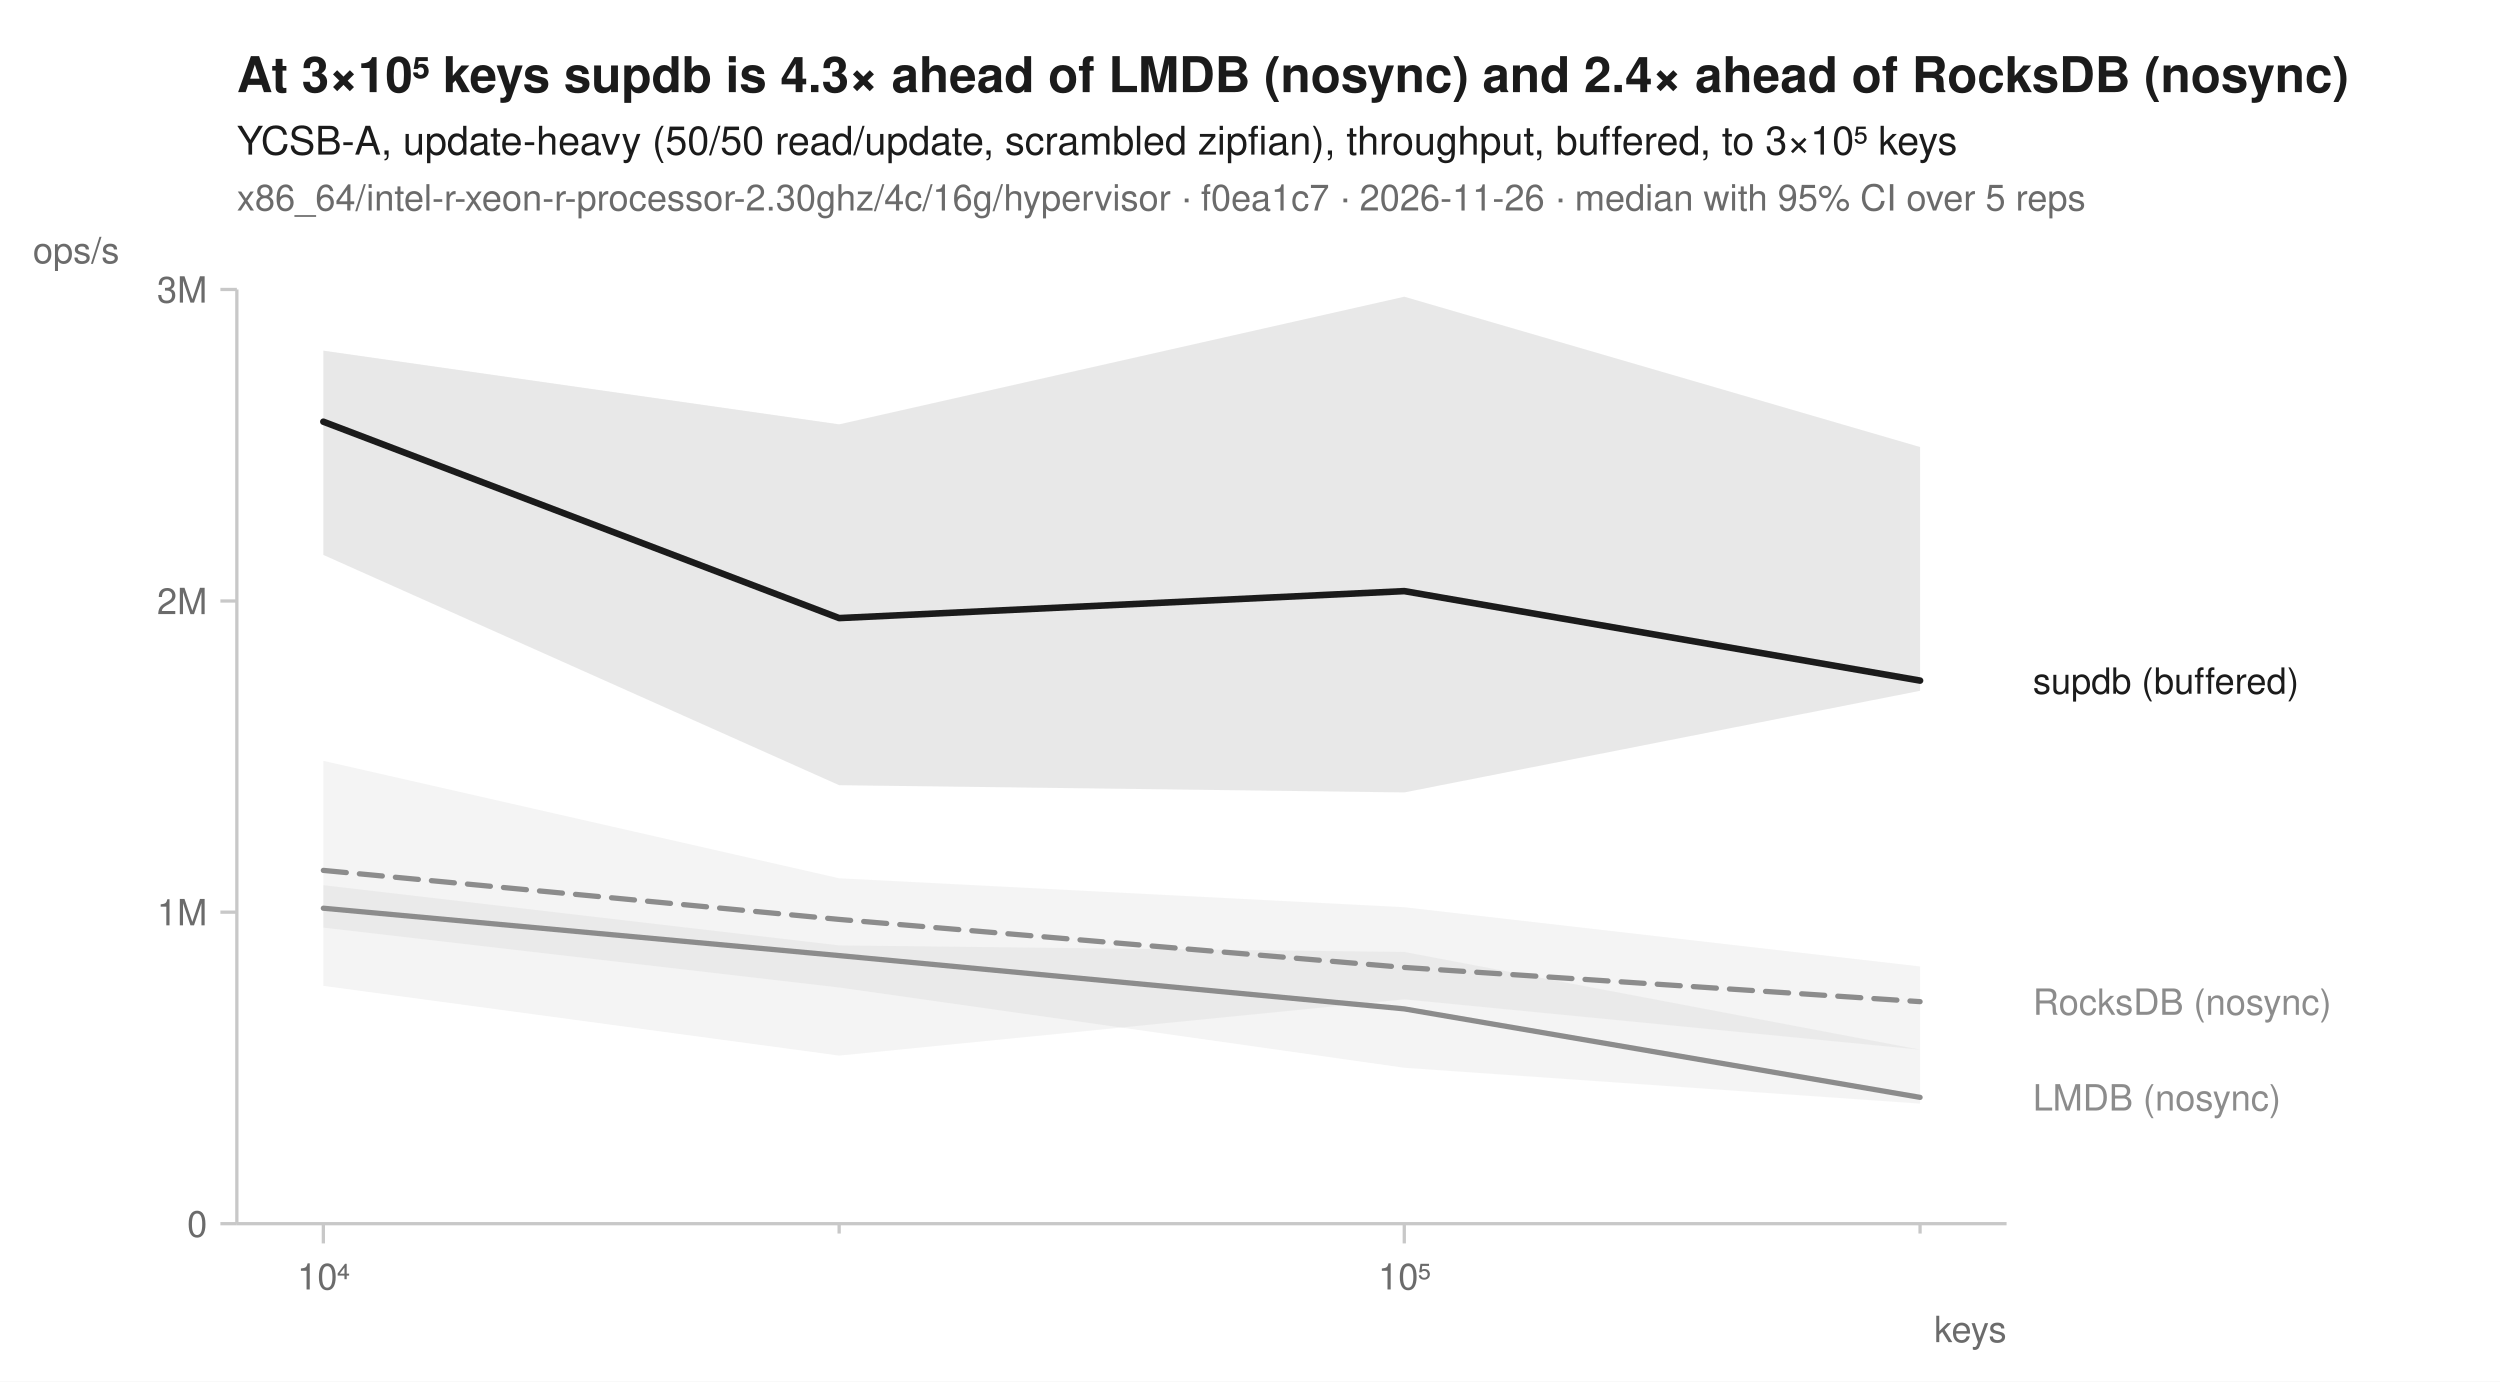
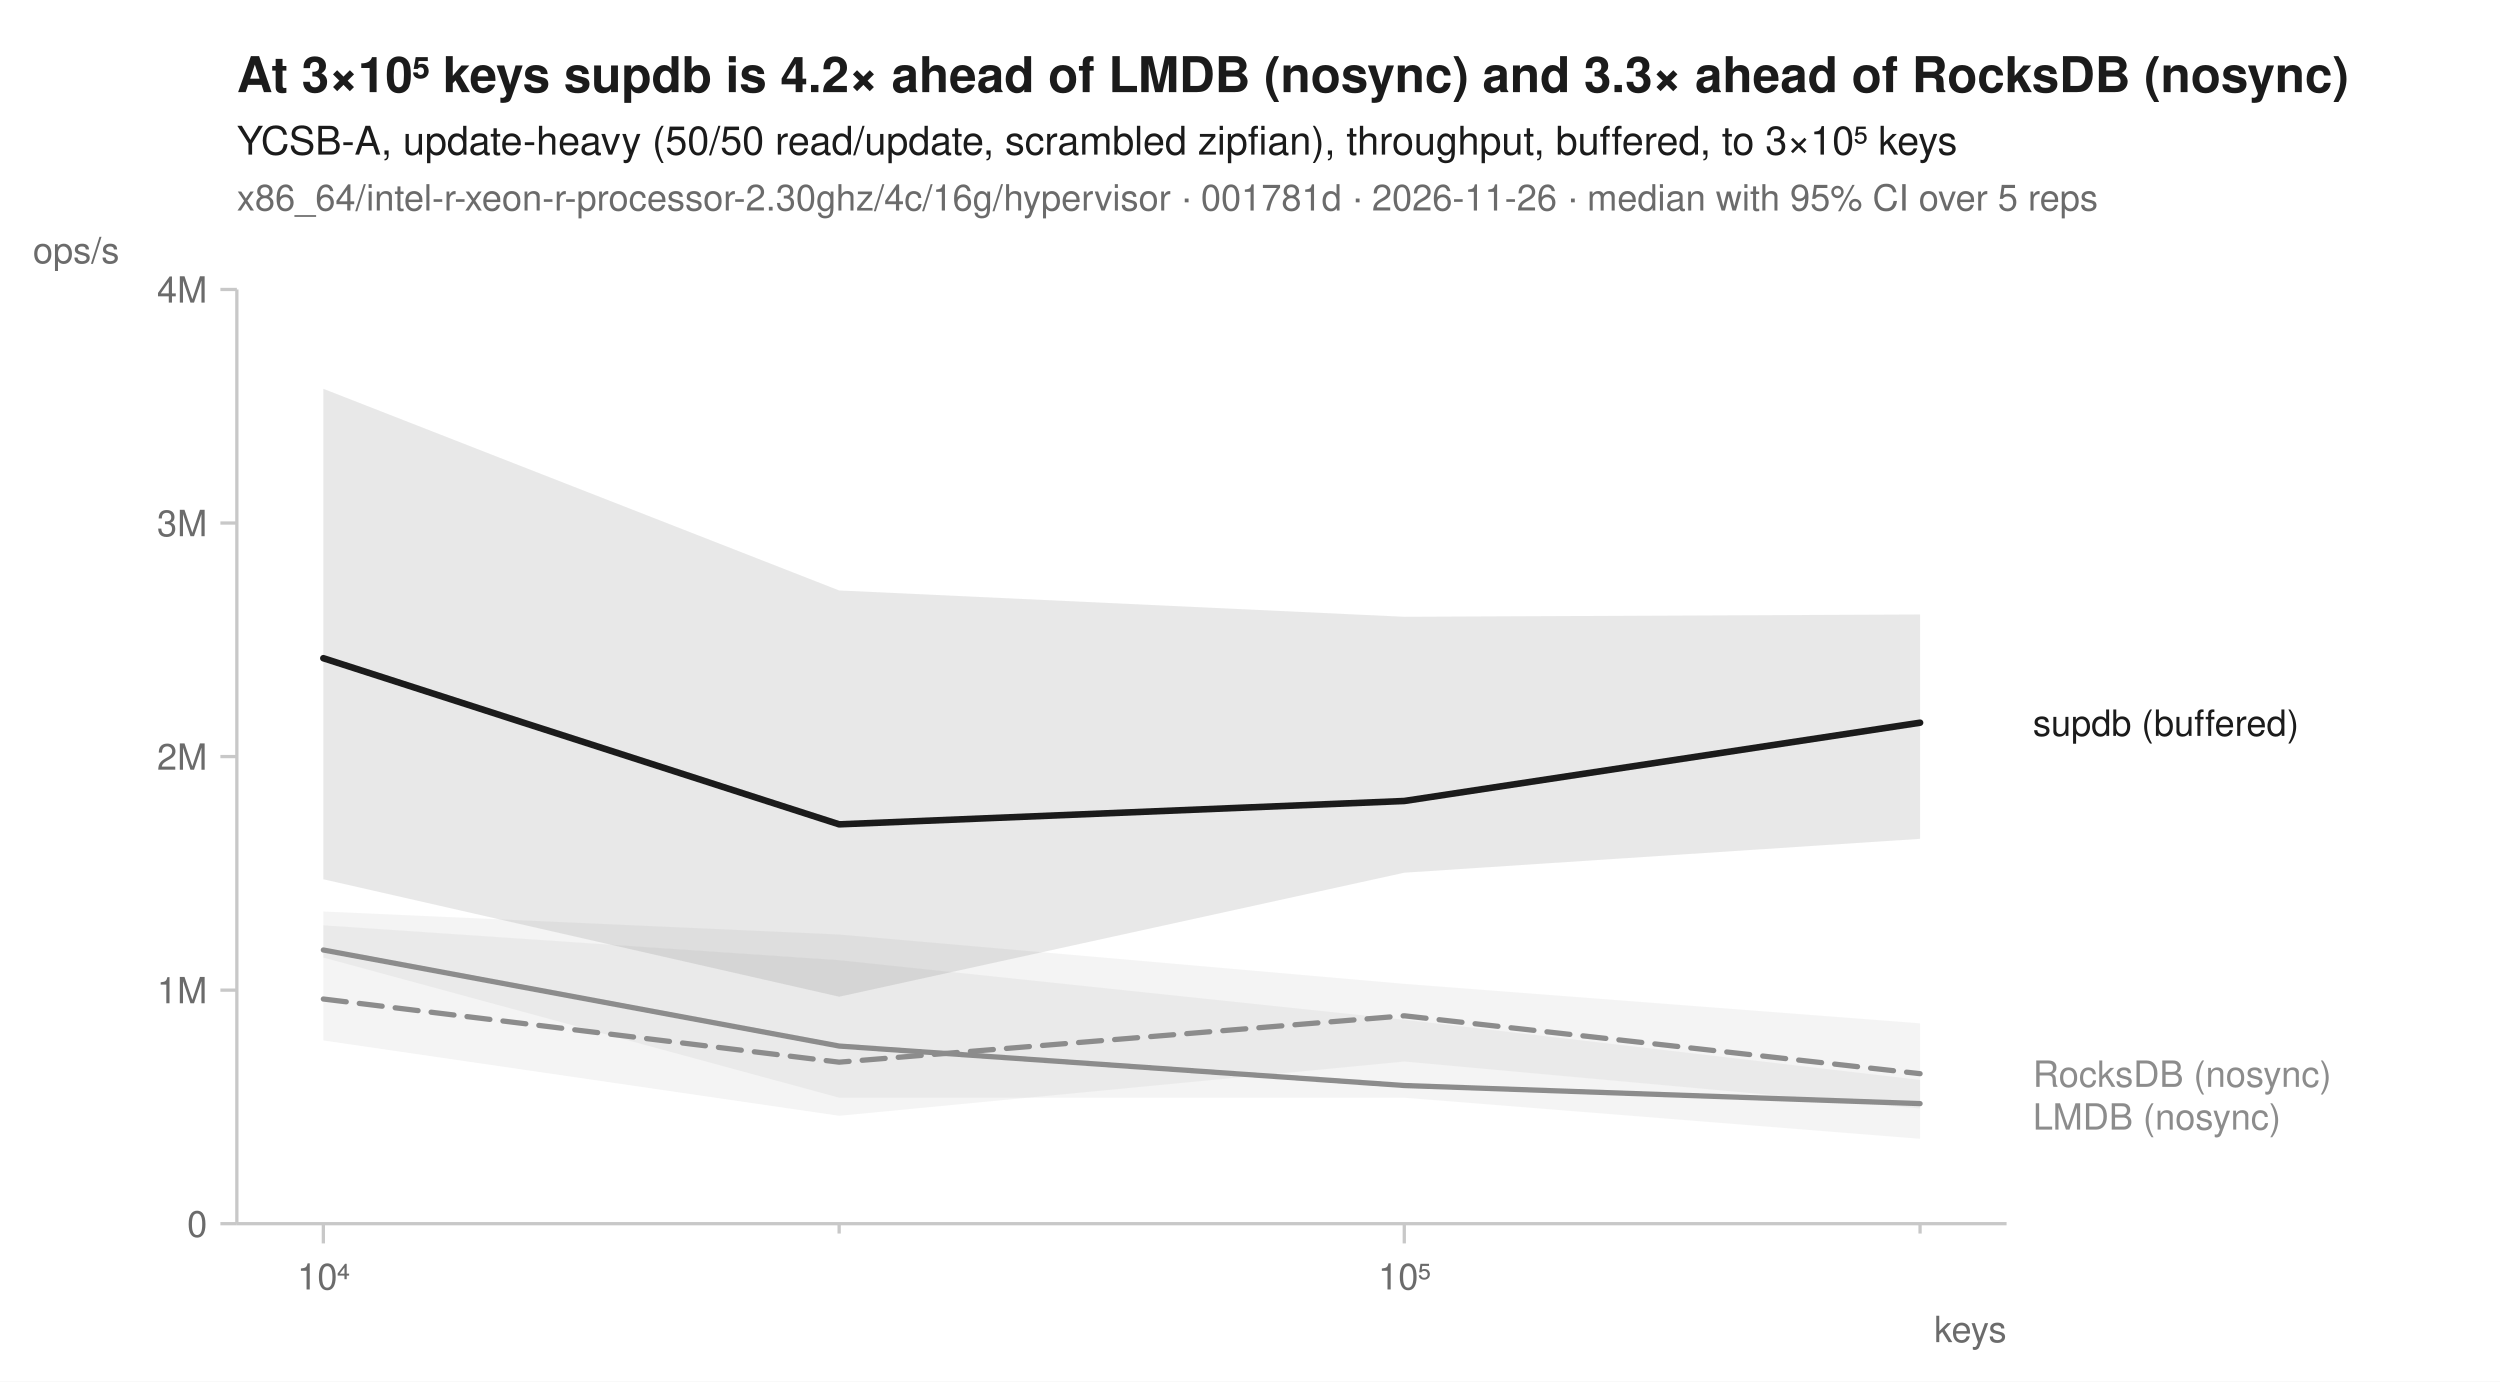
<svg xmlns="http://www.w3.org/2000/svg" width="760" height="420" viewBox="0 0 760 420" font-family="-apple-system, BlinkMacSystemFont, 'Segoe UI', Helvetica, Arial, sans-serif" fill="#1b1b1b">
  <rect width="760" height="420" fill="white" />
-   <text x="72" y="28" font-size="15" font-weight="600">At 3×10⁵ keys supdb is 4.3× ahead of LMDB (nosync) and 2.4× ahead of RocksDB (nosync)</text>
+   <text x="72" y="28" font-size="15" font-weight="600">At 3×10⁵ keys supdb is 4.2× ahead of LMDB (nosync) and 3.3× ahead of RocksDB (nosync)</text>
  <text x="72" y="47" font-size="12">YCSB-A, update-heavy (50/50 read/update, scrambled zipfian), throughput, buffered, to 3×10⁵ keys</text>
-   <text x="72" y="64" font-size="11" fill="#6b6b6b">x86_64/intel-r-xeon-r-processor-2.30ghz/4c/16g/hypervisor · f0ea1c7 · 2026-11-26 · median with 95% CI over 5 reps</text>
+   <text x="72" y="64" font-size="11" fill="#6b6b6b">x86_64/intel-r-xeon-r-processor-2.30ghz/4c/16g/hypervisor · 001781d · 2026-11-26 · median with 95% CI over 5 reps</text>
  <line x1="72" y1="372" x2="610" y2="372" stroke="#c8c8c8" stroke-width="1" />
  <line x1="72" y1="88" x2="72" y2="372" stroke="#c8c8c8" stroke-width="1" />
  <line x1="98.3" y1="372" x2="98.3" y2="378" stroke="#c8c8c8" stroke-width="1" />
  <text x="98.3" y="392" font-size="11" text-anchor="middle" fill="#6b6b6b">10⁴</text>
  <line x1="255.1" y1="372" x2="255.1" y2="375" stroke="#c8c8c8" stroke-width="1" />
  <line x1="426.9" y1="372" x2="426.9" y2="378" stroke="#c8c8c8" stroke-width="1" />
  <text x="426.9" y="392" font-size="11" text-anchor="middle" fill="#6b6b6b">10⁵</text>
  <line x1="583.7" y1="372" x2="583.7" y2="375" stroke="#c8c8c8" stroke-width="1" />
  <text x="610" y="408" font-size="11" text-anchor="end" fill="#6b6b6b">keys</text>
  <line x1="67" y1="372.0" x2="72" y2="372.0" stroke="#c8c8c8" stroke-width="1" />
  <text x="63" y="376.0" font-size="11" text-anchor="end" fill="#6b6b6b">0</text>
-   <line x1="67" y1="277.3" x2="72" y2="277.3" stroke="#c8c8c8" stroke-width="1" />
-   <text x="63" y="281.3" font-size="11" text-anchor="end" fill="#6b6b6b">1M</text>
-   <line x1="67" y1="182.7" x2="72" y2="182.7" stroke="#c8c8c8" stroke-width="1" />
-   <text x="63" y="186.7" font-size="11" text-anchor="end" fill="#6b6b6b">2M</text>
+   <line x1="67" y1="301.0" x2="72" y2="301.0" stroke="#c8c8c8" stroke-width="1" />
+   <text x="63" y="305.0" font-size="11" text-anchor="end" fill="#6b6b6b">1M</text>
+   <line x1="67" y1="230.0" x2="72" y2="230.0" stroke="#c8c8c8" stroke-width="1" />
+   <text x="63" y="234.0" font-size="11" text-anchor="end" fill="#6b6b6b">2M</text>
+   <line x1="67" y1="159.0" x2="72" y2="159.0" stroke="#c8c8c8" stroke-width="1" />
+   <text x="63" y="163.0" font-size="11" text-anchor="end" fill="#6b6b6b">3M</text>
  <line x1="67" y1="88.0" x2="72" y2="88.0" stroke="#c8c8c8" stroke-width="1" />
-   <text x="63" y="92.0" font-size="11" text-anchor="end" fill="#6b6b6b">3M</text>
+   <text x="63" y="92.0" font-size="11" text-anchor="end" fill="#6b6b6b">4M</text>
  <text x="10" y="80" font-size="11" text-anchor="start" fill="#6b6b6b">ops/s</text>
-   <path d="M98.3,231.3 L255.1,267.0 L426.9,275.8 L583.7,293.8 L583.7,319.1 L426.9,303.8 L255.1,320.9 L98.3,299.7 Z" fill="#8c8c8c" fill-opacity="0.10" />
-   <path d="M98.3,269.1 L255.1,287.4 L426.9,289.4 L583.7,319.1 L583.7,335.5 L426.9,324.6 L255.1,300.2 L98.3,282.0 Z" fill="#8c8c8c" fill-opacity="0.10" />
-   <path d="M98.3,106.6 L255.1,129.0 L426.9,90.2 L583.7,135.9 L583.7,210.0 L426.9,240.9 L255.1,238.7 L98.3,168.7 Z" fill="#1b1b1b" fill-opacity="0.10" />
-   <path d="M98.3,264.6 L255.1,279.5 L426.9,294.1 L583.7,304.5 " fill="none" stroke="#8c8c8c" stroke-width="1.6" stroke-linejoin="round" stroke-linecap="round" stroke-dasharray="7,4" />
-   <path d="M98.3,276.1 L255.1,290.5 L426.9,306.7 L583.7,333.6 " fill="none" stroke="#8c8c8c" stroke-width="1.6" stroke-linejoin="round" stroke-linecap="round" />
-   <path d="M98.3,128.2 L255.1,187.9 L426.9,179.7 L583.7,206.9 " fill="none" stroke="#1b1b1b" stroke-width="2" stroke-linejoin="round" stroke-linecap="round" />
-   <text x="618.0" y="210.9" font-size="11" fill="#1b1b1b">supdb (buffered)</text>
-   <text x="618.0" y="308.5" font-size="11" fill="#8c8c8c">RocksDB (nosync)</text>
-   <text x="618.0" y="337.6" font-size="11" fill="#8c8c8c">LMDB (nosync)</text>
+   <path d="M98.3,277.1 L255.1,284.1 L426.9,299.1 L583.7,311.1 L583.7,337.0 L426.9,322.7 L255.1,339.2 L98.3,316.3 Z" fill="#8c8c8c" fill-opacity="0.10" />
+   <path d="M98.3,281.3 L255.1,291.9 L426.9,310.0 L583.7,328.3 L583.7,346.2 L426.9,333.7 L255.1,333.7 L98.3,291.1 Z" fill="#8c8c8c" fill-opacity="0.10" />
+   <path d="M98.3,118.2 L255.1,179.5 L426.9,187.5 L583.7,186.8 L583.7,255.0 L426.9,265.3 L255.1,303.0 L98.3,267.3 Z" fill="#1b1b1b" fill-opacity="0.10" />
+   <path d="M98.3,303.7 L255.1,322.9 L426.9,308.8 L583.7,326.4 " fill="none" stroke="#8c8c8c" stroke-width="1.6" stroke-linejoin="round" stroke-linecap="round" stroke-dasharray="7,4" />
+   <path d="M98.3,288.8 L255.1,318.0 L426.9,330.0 L583.7,335.5 " fill="none" stroke="#8c8c8c" stroke-width="1.6" stroke-linejoin="round" stroke-linecap="round" />
+   <path d="M98.3,200.1 L255.1,250.6 L426.9,243.5 L583.7,219.7 " fill="none" stroke="#1b1b1b" stroke-width="2" stroke-linejoin="round" stroke-linecap="round" />
+   <text x="618.0" y="223.7" font-size="11" fill="#1b1b1b">supdb (buffered)</text>
+   <text x="618.0" y="330.4" font-size="11" fill="#8c8c8c">RocksDB (nosync)</text>
+   <text x="618.0" y="343.4" font-size="11" fill="#8c8c8c">LMDB (nosync)</text>
</svg>
